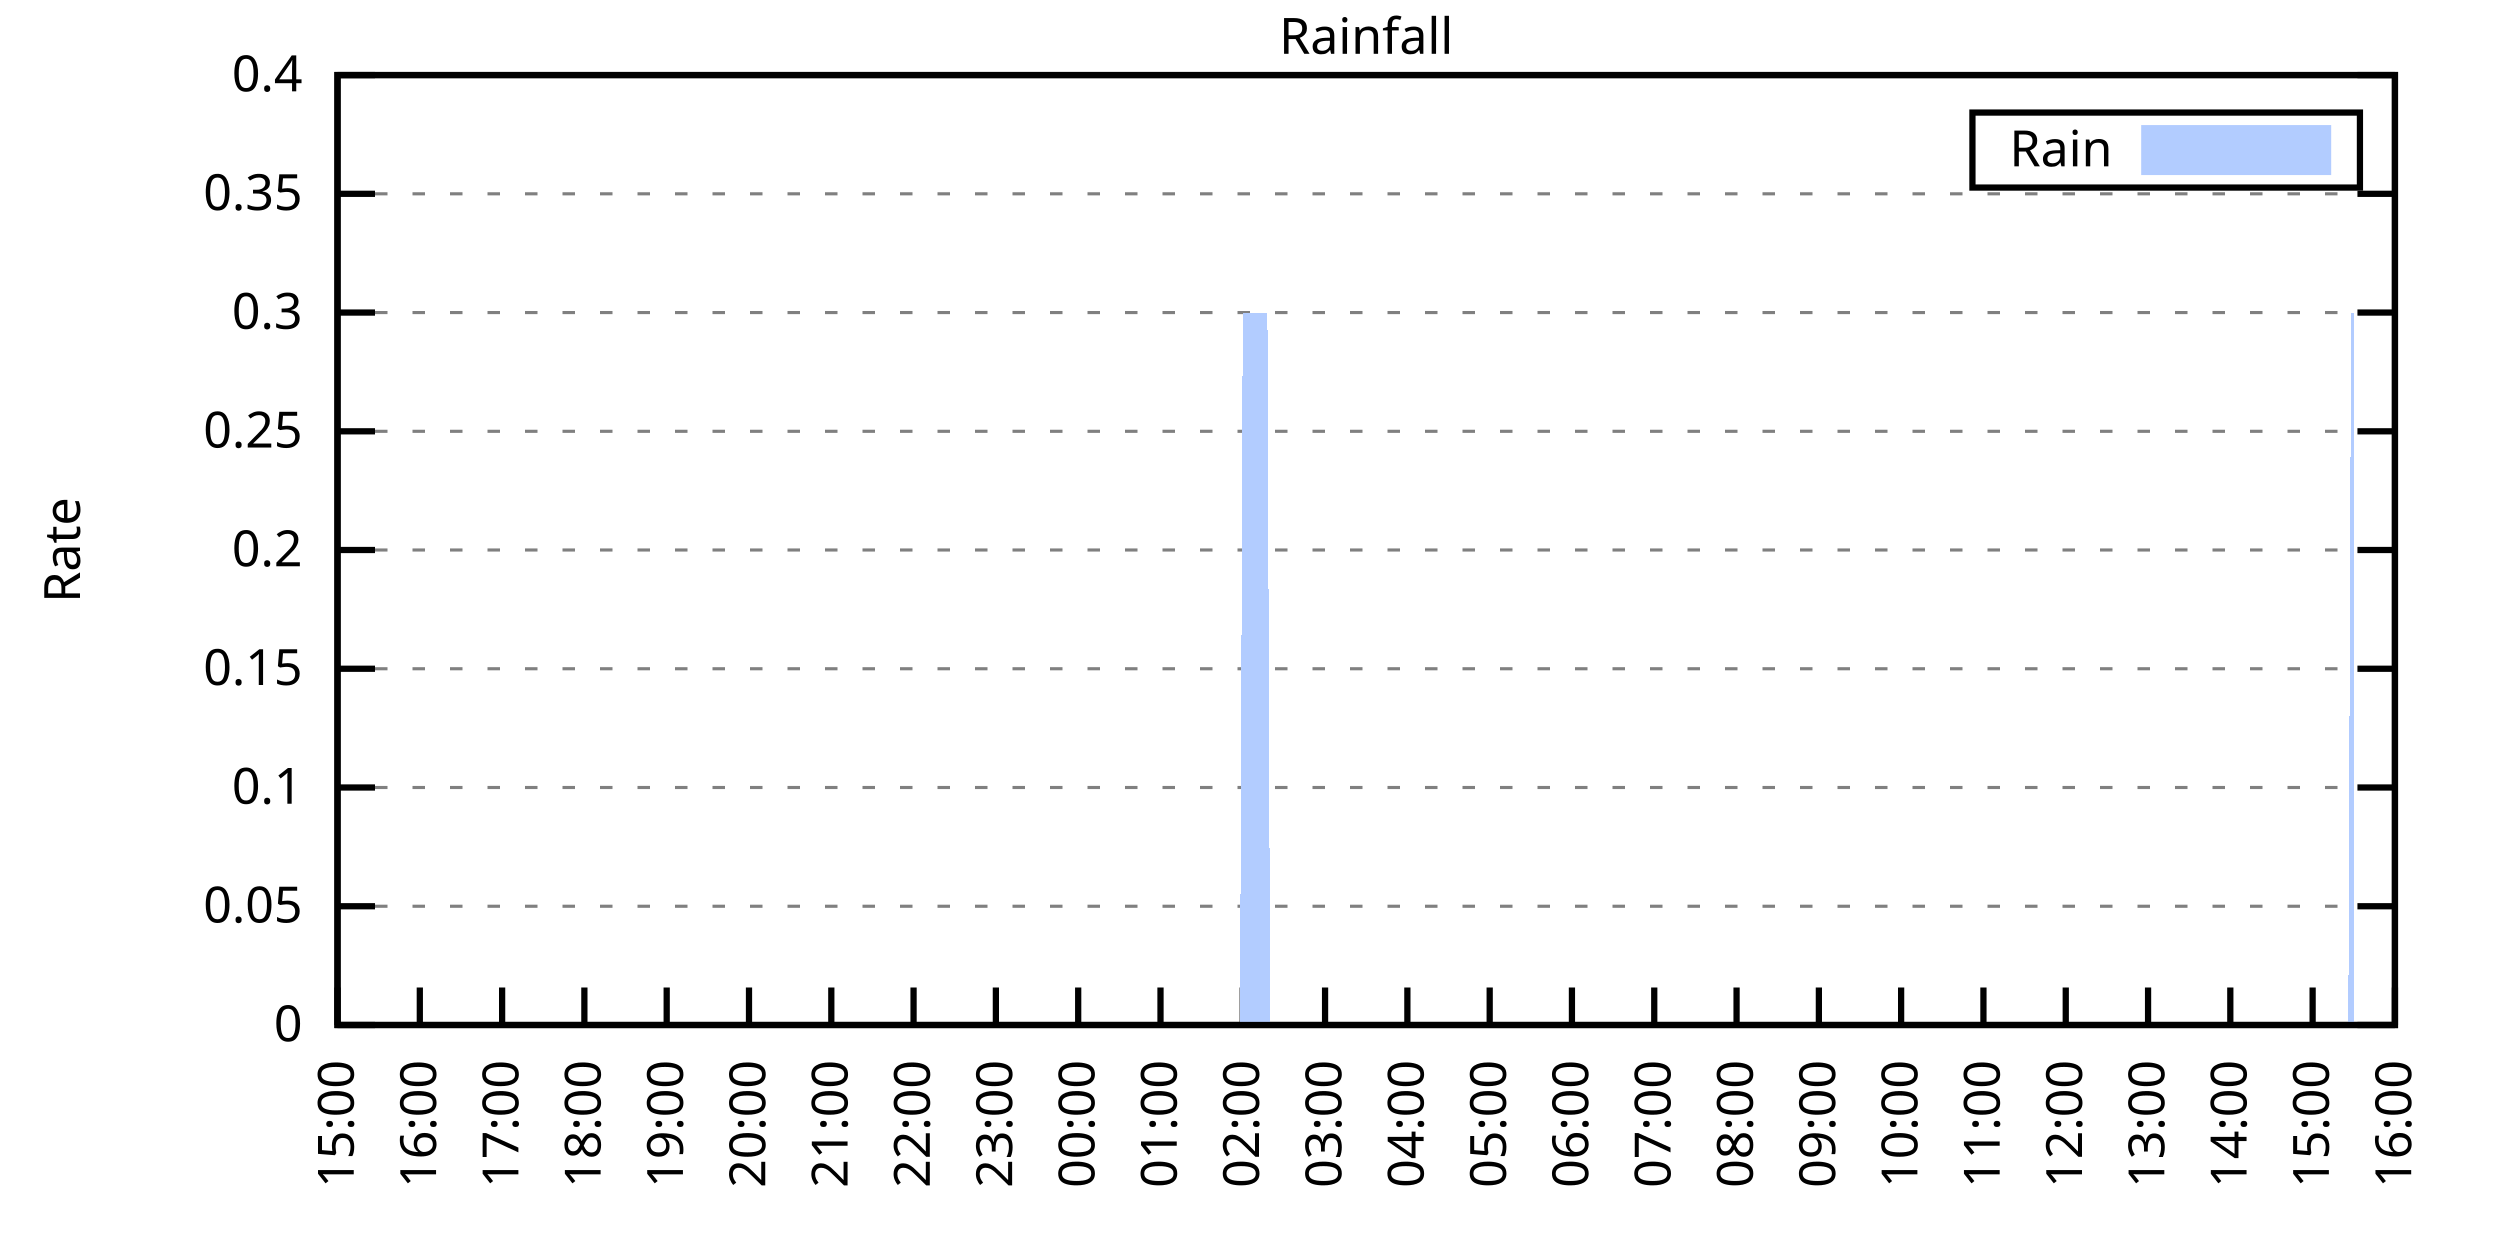
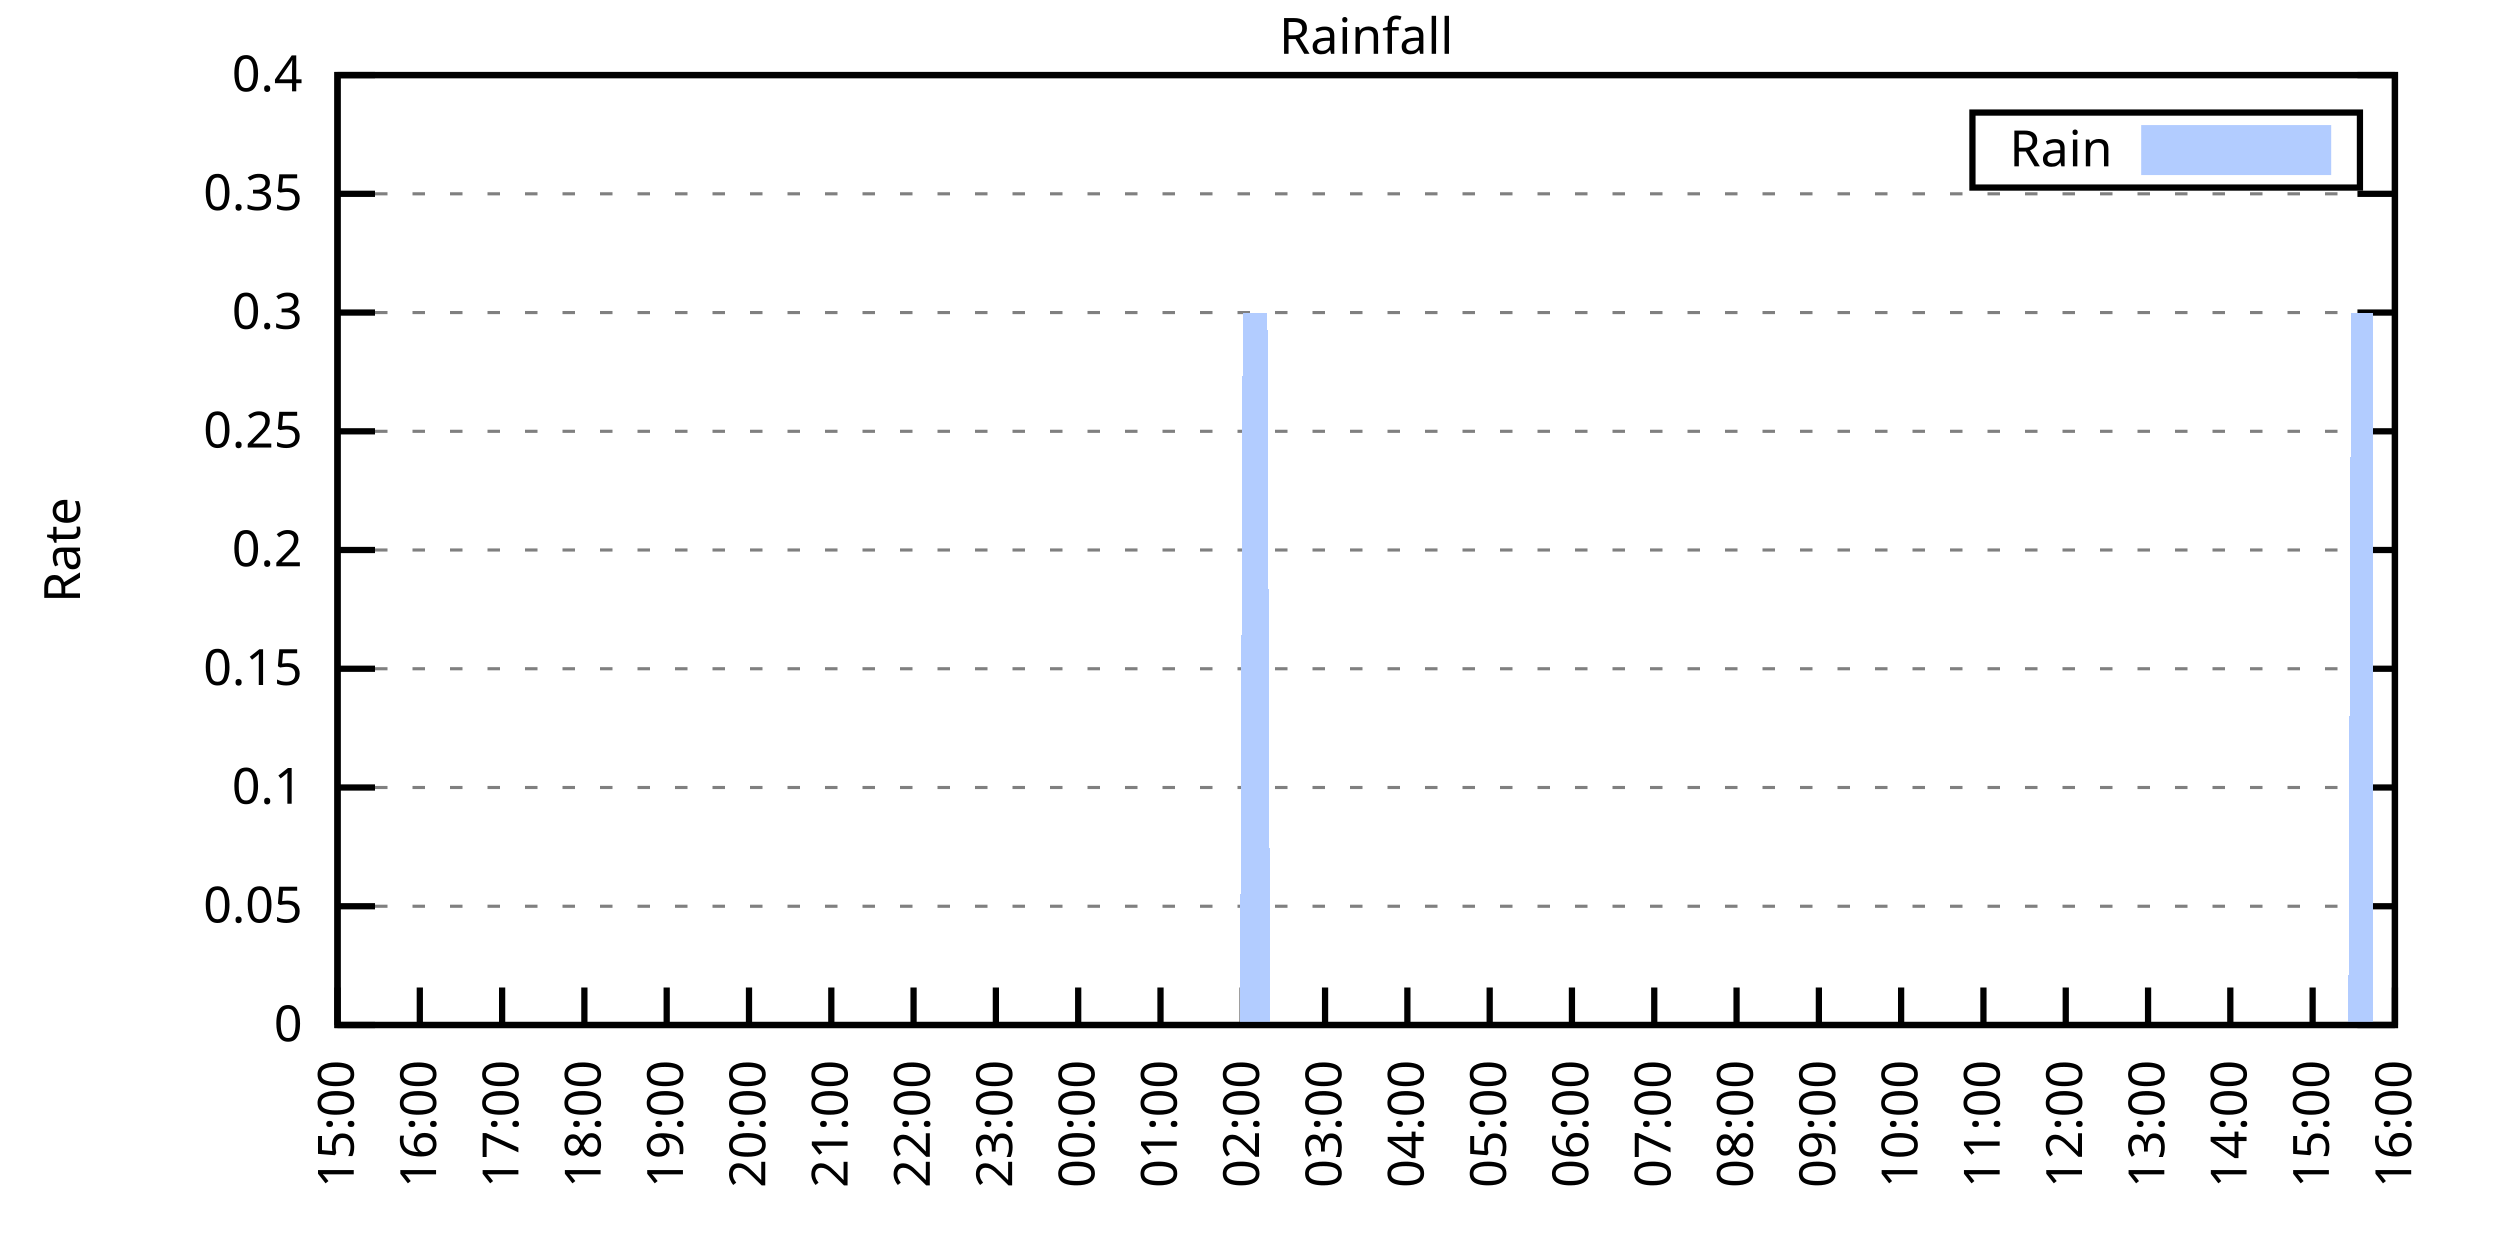
<svg xmlns="http://www.w3.org/2000/svg" xmlns:xlink="http://www.w3.org/1999/xlink" width="400" height="200" viewBox="0 0 400 200">
  <g id="gnuplot_canvas">
    <rect x="0" y="0" width="400" height="200" fill="none" />
    <defs>
      <circle id="gpDot" r="0.5" stroke-width="0.5" stroke="currentColor" />
      <path id="gpPt0" stroke-width="0.333" stroke="currentColor" d="M-1,0 h2 M0,-1 v2" />
      <path id="gpPt1" stroke-width="0.333" stroke="currentColor" d="M-1,-1 L1,1 M1,-1 L-1,1" />
      <path id="gpPt2" stroke-width="0.333" stroke="currentColor" d="M-1,0 L1,0 M0,-1 L0,1 M-1,-1 L1,1 M-1,1 L1,-1" />
      <rect id="gpPt3" stroke-width="0.333" stroke="currentColor" x="-1" y="-1" width="2" height="2" />
      <rect id="gpPt4" stroke-width="0.333" stroke="currentColor" fill="currentColor" x="-1" y="-1" width="2" height="2" />
      <circle id="gpPt5" stroke-width="0.333" stroke="currentColor" cx="0" cy="0" r="1" />
      <use xlink:href="#gpPt5" id="gpPt6" fill="currentColor" stroke="none" />
      <path id="gpPt7" stroke-width="0.333" stroke="currentColor" d="M0,-1.33 L-1.33,0.67 L1.33,0.67 z" />
      <use xlink:href="#gpPt7" id="gpPt8" fill="currentColor" stroke="none" />
      <use xlink:href="#gpPt7" id="gpPt9" stroke="currentColor" transform="rotate(180)" />
      <use xlink:href="#gpPt9" id="gpPt10" fill="currentColor" stroke="none" />
      <use xlink:href="#gpPt3" id="gpPt11" stroke="currentColor" transform="rotate(45)" />
      <use xlink:href="#gpPt11" id="gpPt12" fill="currentColor" stroke="none" />
      <path id="gpPt13" stroke-width="0.333" stroke="currentColor" d="M0,1.330 L1.265,0.411 L0.782,-1.067 L-0.782,-1.076 L-1.265,0.411 z" />
      <use xlink:href="#gpPt13" id="gpPt14" fill="currentColor" stroke="none" />
      <filter id="textbox" filterUnits="objectBoundingBox" x="0" y="0" height="1" width="1">
        <feFlood flood-color="white" flood-opacity="1" result="bgnd" />
        <feComposite in="SourceGraphic" in2="bgnd" operator="atop" />
      </filter>
      <filter id="greybox" filterUnits="objectBoundingBox" x="0" y="0" height="1" width="1">
        <feFlood flood-color="lightgrey" flood-opacity="1" result="grey" />
        <feComposite in="SourceGraphic" in2="grey" operator="atop" />
      </filter>
    </defs>
    <g fill="none" color="white" stroke="currentColor" stroke-width="1.00" stroke-linecap="butt" stroke-linejoin="miter">
</g>
    <g fill="none" color="black" stroke="currentColor" stroke-width="1.00" stroke-linecap="butt" stroke-linejoin="miter">
      <g stroke="none" shape-rendering="crispEdges">
        <polygon fill="rgb(255, 255, 255)" points="54.00,164.00 383.18,164.00 383.18,12.02 54.00,12.02 " />
      </g>
    </g>
    <g fill="none" color="black" stroke="currentColor" stroke-width="1.00" stroke-linecap="butt" stroke-linejoin="miter">
</g>
    <g fill="none" color="black" stroke="black" stroke-width="0.50" stroke-linecap="butt" stroke-linejoin="miter">
</g>
    <g fill="none" color="gray" stroke="currentColor" stroke-width="0.50" stroke-linecap="butt" stroke-linejoin="miter">
      <path stroke="gray" stroke-dasharray="2,4" class="gridline" d="M54.00,164.00 L383.19,164.00  " />
    </g>
    <g fill="none" color="gray" stroke="gray" stroke-width="1.00" stroke-linecap="butt" stroke-linejoin="miter">
</g>
    <g fill="none" color="black" stroke="currentColor" stroke-width="1.00" stroke-linecap="butt" stroke-linejoin="miter">
      <path stroke="black" d="M54.00,164.00 L60.00,164.00 M383.19,164.00 L377.19,164.00  " />
      <g transform="translate(48.40,166.60)" stroke="none" fill="black" font-family="Sans" font-size="8.00" text-anchor="end">
        <text>
          <tspan font-family="Sans"> 0</tspan>
        </text>
      </g>
    </g>
    <g fill="none" color="black" stroke="currentColor" stroke-width="1.00" stroke-linecap="butt" stroke-linejoin="miter">
</g>
    <g fill="none" color="black" stroke="black" stroke-width="0.50" stroke-linecap="butt" stroke-linejoin="miter">
</g>
    <g fill="none" color="gray" stroke="currentColor" stroke-width="0.50" stroke-linecap="butt" stroke-linejoin="miter">
      <path stroke="gray" stroke-dasharray="2,4" class="gridline" d="M54.00,145.00 L383.19,145.00  " />
    </g>
    <g fill="none" color="gray" stroke="gray" stroke-width="1.00" stroke-linecap="butt" stroke-linejoin="miter">
</g>
    <g fill="none" color="black" stroke="currentColor" stroke-width="1.00" stroke-linecap="butt" stroke-linejoin="miter">
      <path stroke="black" d="M54.00,145.00 L60.00,145.00 M383.19,145.00 L377.19,145.00  " />
      <g transform="translate(48.40,147.60)" stroke="none" fill="black" font-family="Sans" font-size="8.00" text-anchor="end">
        <text>
          <tspan font-family="Sans"> 0.05</tspan>
        </text>
      </g>
    </g>
    <g fill="none" color="black" stroke="currentColor" stroke-width="1.00" stroke-linecap="butt" stroke-linejoin="miter">
</g>
    <g fill="none" color="black" stroke="black" stroke-width="0.50" stroke-linecap="butt" stroke-linejoin="miter">
</g>
    <g fill="none" color="gray" stroke="currentColor" stroke-width="0.50" stroke-linecap="butt" stroke-linejoin="miter">
      <path stroke="gray" stroke-dasharray="2,4" class="gridline" d="M54.00,126.00 L383.19,126.00  " />
    </g>
    <g fill="none" color="gray" stroke="gray" stroke-width="1.00" stroke-linecap="butt" stroke-linejoin="miter">
</g>
    <g fill="none" color="black" stroke="currentColor" stroke-width="1.00" stroke-linecap="butt" stroke-linejoin="miter">
      <path stroke="black" d="M54.00,126.00 L60.00,126.00 M383.19,126.00 L377.19,126.00  " />
      <g transform="translate(48.40,128.60)" stroke="none" fill="black" font-family="Sans" font-size="8.00" text-anchor="end">
        <text>
          <tspan font-family="Sans"> 0.1</tspan>
        </text>
      </g>
    </g>
    <g fill="none" color="black" stroke="currentColor" stroke-width="1.00" stroke-linecap="butt" stroke-linejoin="miter">
</g>
    <g fill="none" color="black" stroke="black" stroke-width="0.50" stroke-linecap="butt" stroke-linejoin="miter">
</g>
    <g fill="none" color="gray" stroke="currentColor" stroke-width="0.50" stroke-linecap="butt" stroke-linejoin="miter">
      <path stroke="gray" stroke-dasharray="2,4" class="gridline" d="M54.00,107.00 L383.19,107.00  " />
    </g>
    <g fill="none" color="gray" stroke="gray" stroke-width="1.00" stroke-linecap="butt" stroke-linejoin="miter">
</g>
    <g fill="none" color="black" stroke="currentColor" stroke-width="1.00" stroke-linecap="butt" stroke-linejoin="miter">
      <path stroke="black" d="M54.00,107.00 L60.00,107.00 M383.19,107.00 L377.19,107.00  " />
      <g transform="translate(48.40,109.60)" stroke="none" fill="black" font-family="Sans" font-size="8.00" text-anchor="end">
        <text>
          <tspan font-family="Sans"> 0.15</tspan>
        </text>
      </g>
    </g>
    <g fill="none" color="black" stroke="currentColor" stroke-width="1.00" stroke-linecap="butt" stroke-linejoin="miter">
</g>
    <g fill="none" color="black" stroke="black" stroke-width="0.50" stroke-linecap="butt" stroke-linejoin="miter">
</g>
    <g fill="none" color="gray" stroke="currentColor" stroke-width="0.50" stroke-linecap="butt" stroke-linejoin="miter">
      <path stroke="gray" stroke-dasharray="2,4" class="gridline" d="M54.00,88.00 L383.19,88.00  " />
    </g>
    <g fill="none" color="gray" stroke="gray" stroke-width="1.00" stroke-linecap="butt" stroke-linejoin="miter">
</g>
    <g fill="none" color="black" stroke="currentColor" stroke-width="1.00" stroke-linecap="butt" stroke-linejoin="miter">
      <path stroke="black" d="M54.00,88.00 L60.00,88.00 M383.19,88.00 L377.19,88.00  " />
      <g transform="translate(48.40,90.60)" stroke="none" fill="black" font-family="Sans" font-size="8.00" text-anchor="end">
        <text>
          <tspan font-family="Sans"> 0.2</tspan>
        </text>
      </g>
    </g>
    <g fill="none" color="black" stroke="currentColor" stroke-width="1.00" stroke-linecap="butt" stroke-linejoin="miter">
</g>
    <g fill="none" color="black" stroke="black" stroke-width="0.50" stroke-linecap="butt" stroke-linejoin="miter">
</g>
    <g fill="none" color="gray" stroke="currentColor" stroke-width="0.50" stroke-linecap="butt" stroke-linejoin="miter">
      <path stroke="gray" stroke-dasharray="2,4" class="gridline" d="M54.00,69.01 L383.19,69.01  " />
    </g>
    <g fill="none" color="gray" stroke="gray" stroke-width="1.00" stroke-linecap="butt" stroke-linejoin="miter">
</g>
    <g fill="none" color="black" stroke="currentColor" stroke-width="1.00" stroke-linecap="butt" stroke-linejoin="miter">
      <path stroke="black" d="M54.00,69.01 L60.00,69.01 M383.19,69.01 L377.19,69.01  " />
      <g transform="translate(48.40,71.61)" stroke="none" fill="black" font-family="Sans" font-size="8.00" text-anchor="end">
        <text>
          <tspan font-family="Sans"> 0.25</tspan>
        </text>
      </g>
    </g>
    <g fill="none" color="black" stroke="currentColor" stroke-width="1.00" stroke-linecap="butt" stroke-linejoin="miter">
</g>
    <g fill="none" color="black" stroke="black" stroke-width="0.50" stroke-linecap="butt" stroke-linejoin="miter">
</g>
    <g fill="none" color="gray" stroke="currentColor" stroke-width="0.50" stroke-linecap="butt" stroke-linejoin="miter">
      <path stroke="gray" stroke-dasharray="2,4" class="gridline" d="M54.00,50.01 L383.19,50.01  " />
    </g>
    <g fill="none" color="gray" stroke="gray" stroke-width="1.00" stroke-linecap="butt" stroke-linejoin="miter">
</g>
    <g fill="none" color="black" stroke="currentColor" stroke-width="1.00" stroke-linecap="butt" stroke-linejoin="miter">
      <path stroke="black" d="M54.00,50.01 L60.00,50.01 M383.19,50.01 L377.19,50.01  " />
      <g transform="translate(48.40,52.61)" stroke="none" fill="black" font-family="Sans" font-size="8.00" text-anchor="end">
        <text>
          <tspan font-family="Sans"> 0.3</tspan>
        </text>
      </g>
    </g>
    <g fill="none" color="black" stroke="currentColor" stroke-width="1.00" stroke-linecap="butt" stroke-linejoin="miter">
</g>
    <g fill="none" color="black" stroke="black" stroke-width="0.50" stroke-linecap="butt" stroke-linejoin="miter">
</g>
    <g fill="none" color="gray" stroke="currentColor" stroke-width="0.50" stroke-linecap="butt" stroke-linejoin="miter">
      <path stroke="gray" stroke-dasharray="2,4" class="gridline" d="M54.00,31.01 L383.19,31.01  " />
    </g>
    <g fill="none" color="gray" stroke="gray" stroke-width="1.00" stroke-linecap="butt" stroke-linejoin="miter">
</g>
    <g fill="none" color="black" stroke="currentColor" stroke-width="1.00" stroke-linecap="butt" stroke-linejoin="miter">
      <path stroke="black" d="M54.00,31.01 L60.00,31.01 M383.19,31.01 L377.19,31.01  " />
      <g transform="translate(48.40,33.61)" stroke="none" fill="black" font-family="Sans" font-size="8.00" text-anchor="end">
        <text>
          <tspan font-family="Sans"> 0.35</tspan>
        </text>
      </g>
    </g>
    <g fill="none" color="black" stroke="currentColor" stroke-width="1.00" stroke-linecap="butt" stroke-linejoin="miter">
</g>
    <g fill="none" color="black" stroke="black" stroke-width="0.50" stroke-linecap="butt" stroke-linejoin="miter">
</g>
    <g fill="none" color="gray" stroke="currentColor" stroke-width="0.50" stroke-linecap="butt" stroke-linejoin="miter">
      <path stroke="gray" stroke-dasharray="2,4" class="gridline" d="M54.00,12.01 L383.19,12.01  " />
    </g>
    <g fill="none" color="gray" stroke="gray" stroke-width="1.00" stroke-linecap="butt" stroke-linejoin="miter">
</g>
    <g fill="none" color="black" stroke="currentColor" stroke-width="1.00" stroke-linecap="butt" stroke-linejoin="miter">
      <path stroke="black" d="M54.00,12.01 L60.00,12.01 M383.19,12.01 L377.19,12.01  " />
      <g transform="translate(48.40,14.61)" stroke="none" fill="black" font-family="Sans" font-size="8.00" text-anchor="end">
        <text>
          <tspan font-family="Sans"> 0.4</tspan>
        </text>
      </g>
    </g>
    <g fill="none" color="black" stroke="currentColor" stroke-width="1.00" stroke-linecap="butt" stroke-linejoin="miter">
      <path stroke="black" d="M54.00,164.00 L54.00,158.00  " />
      <g transform="translate(56.60,169.60) rotate(270.00)" stroke="none" fill="black" font-family="Sans" font-size="8.00" text-anchor="end">
        <text>
          <tspan font-family="Sans">15:00</tspan>
        </text>
      </g>
    </g>
    <g fill="none" color="black" stroke="currentColor" stroke-width="1.00" stroke-linecap="butt" stroke-linejoin="miter">
      <path stroke="black" d="M67.17,164.00 L67.17,158.00  " />
      <g transform="translate(69.77,169.60) rotate(270.00)" stroke="none" fill="black" font-family="Sans" font-size="8.00" text-anchor="end">
        <text>
          <tspan font-family="Sans">16:00</tspan>
        </text>
      </g>
    </g>
    <g fill="none" color="black" stroke="currentColor" stroke-width="1.00" stroke-linecap="butt" stroke-linejoin="miter">
      <path stroke="black" d="M80.34,164.00 L80.34,158.00  " />
      <g transform="translate(82.94,169.60) rotate(270.00)" stroke="none" fill="black" font-family="Sans" font-size="8.00" text-anchor="end">
        <text>
          <tspan font-family="Sans">17:00</tspan>
        </text>
      </g>
    </g>
    <g fill="none" color="black" stroke="currentColor" stroke-width="1.00" stroke-linecap="butt" stroke-linejoin="miter">
      <path stroke="black" d="M93.50,164.00 L93.50,158.00  " />
      <g transform="translate(96.10,169.60) rotate(270.00)" stroke="none" fill="black" font-family="Sans" font-size="8.00" text-anchor="end">
        <text>
          <tspan font-family="Sans">18:00</tspan>
        </text>
      </g>
    </g>
    <g fill="none" color="black" stroke="currentColor" stroke-width="1.00" stroke-linecap="butt" stroke-linejoin="miter">
      <path stroke="black" d="M106.67,164.00 L106.67,158.00  " />
      <g transform="translate(109.27,169.60) rotate(270.00)" stroke="none" fill="black" font-family="Sans" font-size="8.00" text-anchor="end">
        <text>
          <tspan font-family="Sans">19:00</tspan>
        </text>
      </g>
    </g>
    <g fill="none" color="black" stroke="currentColor" stroke-width="1.00" stroke-linecap="butt" stroke-linejoin="miter">
      <path stroke="black" d="M119.84,164.00 L119.84,158.00  " />
      <g transform="translate(122.44,169.60) rotate(270.00)" stroke="none" fill="black" font-family="Sans" font-size="8.00" text-anchor="end">
        <text>
          <tspan font-family="Sans">20:00</tspan>
        </text>
      </g>
    </g>
    <g fill="none" color="black" stroke="currentColor" stroke-width="1.00" stroke-linecap="butt" stroke-linejoin="miter">
      <path stroke="black" d="M133.01,164.00 L133.01,158.00  " />
      <g transform="translate(135.61,169.60) rotate(270.00)" stroke="none" fill="black" font-family="Sans" font-size="8.00" text-anchor="end">
        <text>
          <tspan font-family="Sans">21:00</tspan>
        </text>
      </g>
    </g>
    <g fill="none" color="black" stroke="currentColor" stroke-width="1.00" stroke-linecap="butt" stroke-linejoin="miter">
      <path stroke="black" d="M146.17,164.00 L146.17,158.00  " />
      <g transform="translate(148.77,169.60) rotate(270.00)" stroke="none" fill="black" font-family="Sans" font-size="8.00" text-anchor="end">
        <text>
          <tspan font-family="Sans">22:00</tspan>
        </text>
      </g>
    </g>
    <g fill="none" color="black" stroke="currentColor" stroke-width="1.00" stroke-linecap="butt" stroke-linejoin="miter">
      <path stroke="black" d="M159.34,164.00 L159.34,158.00  " />
      <g transform="translate(161.94,169.60) rotate(270.00)" stroke="none" fill="black" font-family="Sans" font-size="8.00" text-anchor="end">
        <text>
          <tspan font-family="Sans">23:00</tspan>
        </text>
      </g>
    </g>
    <g fill="none" color="black" stroke="currentColor" stroke-width="1.00" stroke-linecap="butt" stroke-linejoin="miter">
      <path stroke="black" d="M172.51,164.00 L172.51,158.00  " />
      <g transform="translate(175.11,169.60) rotate(270.00)" stroke="none" fill="black" font-family="Sans" font-size="8.00" text-anchor="end">
        <text>
          <tspan font-family="Sans">00:00</tspan>
        </text>
      </g>
    </g>
    <g fill="none" color="black" stroke="currentColor" stroke-width="1.00" stroke-linecap="butt" stroke-linejoin="miter">
      <path stroke="black" d="M185.68,164.00 L185.68,158.00  " />
      <g transform="translate(188.28,169.60) rotate(270.00)" stroke="none" fill="black" font-family="Sans" font-size="8.00" text-anchor="end">
        <text>
          <tspan font-family="Sans">01:00</tspan>
        </text>
      </g>
    </g>
    <g fill="none" color="black" stroke="currentColor" stroke-width="1.00" stroke-linecap="butt" stroke-linejoin="miter">
      <path stroke="black" d="M198.84,164.00 L198.84,158.00  " />
      <g transform="translate(201.44,169.60) rotate(270.00)" stroke="none" fill="black" font-family="Sans" font-size="8.00" text-anchor="end">
        <text>
          <tspan font-family="Sans">02:00</tspan>
        </text>
      </g>
    </g>
    <g fill="none" color="black" stroke="currentColor" stroke-width="1.00" stroke-linecap="butt" stroke-linejoin="miter">
      <path stroke="black" d="M212.01,164.00 L212.01,158.00  " />
      <g transform="translate(214.61,169.60) rotate(270.00)" stroke="none" fill="black" font-family="Sans" font-size="8.00" text-anchor="end">
        <text>
          <tspan font-family="Sans">03:00</tspan>
        </text>
      </g>
    </g>
    <g fill="none" color="black" stroke="currentColor" stroke-width="1.00" stroke-linecap="butt" stroke-linejoin="miter">
      <path stroke="black" d="M225.18,164.00 L225.18,158.00  " />
      <g transform="translate(227.78,169.60) rotate(270.00)" stroke="none" fill="black" font-family="Sans" font-size="8.00" text-anchor="end">
        <text>
          <tspan font-family="Sans">04:00</tspan>
        </text>
      </g>
    </g>
    <g fill="none" color="black" stroke="currentColor" stroke-width="1.00" stroke-linecap="butt" stroke-linejoin="miter">
      <path stroke="black" d="M238.35,164.00 L238.35,158.00  " />
      <g transform="translate(240.95,169.60) rotate(270.00)" stroke="none" fill="black" font-family="Sans" font-size="8.00" text-anchor="end">
        <text>
          <tspan font-family="Sans">05:00</tspan>
        </text>
      </g>
    </g>
    <g fill="none" color="black" stroke="currentColor" stroke-width="1.00" stroke-linecap="butt" stroke-linejoin="miter">
      <path stroke="black" d="M251.51,164.00 L251.51,158.00  " />
      <g transform="translate(254.11,169.60) rotate(270.00)" stroke="none" fill="black" font-family="Sans" font-size="8.00" text-anchor="end">
        <text>
          <tspan font-family="Sans">06:00</tspan>
        </text>
      </g>
    </g>
    <g fill="none" color="black" stroke="currentColor" stroke-width="1.00" stroke-linecap="butt" stroke-linejoin="miter">
      <path stroke="black" d="M264.68,164.00 L264.68,158.00  " />
      <g transform="translate(267.28,169.60) rotate(270.00)" stroke="none" fill="black" font-family="Sans" font-size="8.00" text-anchor="end">
        <text>
          <tspan font-family="Sans">07:00</tspan>
        </text>
      </g>
    </g>
    <g fill="none" color="black" stroke="currentColor" stroke-width="1.00" stroke-linecap="butt" stroke-linejoin="miter">
      <path stroke="black" d="M277.85,164.00 L277.85,158.00  " />
      <g transform="translate(280.45,169.60) rotate(270.00)" stroke="none" fill="black" font-family="Sans" font-size="8.00" text-anchor="end">
        <text>
          <tspan font-family="Sans">08:00</tspan>
        </text>
      </g>
    </g>
    <g fill="none" color="black" stroke="currentColor" stroke-width="1.00" stroke-linecap="butt" stroke-linejoin="miter">
      <path stroke="black" d="M291.02,164.00 L291.02,158.00  " />
      <g transform="translate(293.62,169.60) rotate(270.00)" stroke="none" fill="black" font-family="Sans" font-size="8.00" text-anchor="end">
        <text>
          <tspan font-family="Sans">09:00</tspan>
        </text>
      </g>
    </g>
    <g fill="none" color="black" stroke="currentColor" stroke-width="1.00" stroke-linecap="butt" stroke-linejoin="miter">
      <path stroke="black" d="M304.18,164.00 L304.18,158.00  " />
      <g transform="translate(306.78,169.60) rotate(270.00)" stroke="none" fill="black" font-family="Sans" font-size="8.00" text-anchor="end">
        <text>
          <tspan font-family="Sans">10:00</tspan>
        </text>
      </g>
    </g>
    <g fill="none" color="black" stroke="currentColor" stroke-width="1.00" stroke-linecap="butt" stroke-linejoin="miter">
      <path stroke="black" d="M317.35,164.00 L317.35,158.00  " />
      <g transform="translate(319.95,169.60) rotate(270.00)" stroke="none" fill="black" font-family="Sans" font-size="8.00" text-anchor="end">
        <text>
          <tspan font-family="Sans">11:00</tspan>
        </text>
      </g>
    </g>
    <g fill="none" color="black" stroke="currentColor" stroke-width="1.00" stroke-linecap="butt" stroke-linejoin="miter">
      <path stroke="black" d="M330.52,164.00 L330.52,158.00  " />
      <g transform="translate(333.12,169.60) rotate(270.00)" stroke="none" fill="black" font-family="Sans" font-size="8.00" text-anchor="end">
        <text>
          <tspan font-family="Sans">12:00</tspan>
        </text>
      </g>
    </g>
    <g fill="none" color="black" stroke="currentColor" stroke-width="1.00" stroke-linecap="butt" stroke-linejoin="miter">
      <path stroke="black" d="M343.69,164.00 L343.69,158.00  " />
      <g transform="translate(346.29,169.60) rotate(270.00)" stroke="none" fill="black" font-family="Sans" font-size="8.00" text-anchor="end">
        <text>
          <tspan font-family="Sans">13:00</tspan>
        </text>
      </g>
    </g>
    <g fill="none" color="black" stroke="currentColor" stroke-width="1.00" stroke-linecap="butt" stroke-linejoin="miter">
      <path stroke="black" d="M356.85,164.00 L356.85,158.00  " />
      <g transform="translate(359.45,169.60) rotate(270.00)" stroke="none" fill="black" font-family="Sans" font-size="8.00" text-anchor="end">
        <text>
          <tspan font-family="Sans">14:00</tspan>
        </text>
      </g>
    </g>
    <g fill="none" color="black" stroke="currentColor" stroke-width="1.00" stroke-linecap="butt" stroke-linejoin="miter">
      <path stroke="black" d="M370.02,164.00 L370.02,158.00  " />
      <g transform="translate(372.62,169.60) rotate(270.00)" stroke="none" fill="black" font-family="Sans" font-size="8.00" text-anchor="end">
        <text>
          <tspan font-family="Sans">15:00</tspan>
        </text>
      </g>
    </g>
    <g fill="none" color="black" stroke="currentColor" stroke-width="1.00" stroke-linecap="butt" stroke-linejoin="miter">
      <path stroke="black" d="M383.19,164.00 L383.19,158.00  " />
      <g transform="translate(385.79,169.60) rotate(270.00)" stroke="none" fill="black" font-family="Sans" font-size="8.00" text-anchor="end">
        <text>
          <tspan font-family="Sans">16:00</tspan>
        </text>
      </g>
    </g>
    <g fill="none" color="black" stroke="currentColor" stroke-width="1.00" stroke-linecap="butt" stroke-linejoin="miter">
</g>
    <g fill="none" color="black" stroke="currentColor" stroke-width="1.00" stroke-linecap="butt" stroke-linejoin="miter">
      <path stroke="black" d="M54.00,12.01 L54.00,164.00 L383.19,164.00 L383.19,12.01 L54.00,12.01 Z  " />
    </g>
    <g fill="none" color="black" stroke="currentColor" stroke-width="1.00" stroke-linecap="butt" stroke-linejoin="miter">
</g>
    <g fill="none" color="black" stroke="currentColor" stroke-width="1.00" stroke-linecap="butt" stroke-linejoin="miter">
      <path stroke="black" d="M315.59,30.01 L315.59,18.01 L377.59,18.01 L377.59,30.01 L315.59,30.01 Z  " />
    </g>
    <g id="Rainfall_plot_1">
      <g fill="none" color="white" stroke="black" stroke-width="2.00" stroke-linecap="butt" stroke-linejoin="miter">
</g>
      <g fill="none" color="black" stroke="currentColor" stroke-width="2.00" stroke-linecap="butt" stroke-linejoin="miter">
        <g transform="translate(337.99,26.61)" stroke="none" fill="black" font-family="Sans" font-size="8.00" text-anchor="end">
          <text>
            <tspan font-family="Sans">Rain</tspan>
          </text>
        </g>
      </g>
      <g fill="none" color="black" stroke="currentColor" stroke-width="2.00" stroke-linecap="butt" stroke-linejoin="miter">
        <g stroke="none" shape-rendering="crispEdges">
          <polygon fill="rgb(178, 204, 255)" points="343.59,27.01 371.99,27.01 371.99,21.01 343.59,21.01 " />
        </g>
        <path stroke="rgb(178, 204, 255)" d="M343.59,27.01 L371.99,27.01 L371.99,21.01 L343.59,21.01 L343.59,27.01 Z  " />
      </g>
      <g fill="none" color="black" stroke="currentColor" stroke-width="2.00" stroke-linecap="butt" stroke-linejoin="miter">
        <g stroke="none" shape-rendering="crispEdges">
-           <polygon fill="rgb(178, 204, 255)" points="61.02,164.00 61.46,164.00 61.90,164.00 62.34,164.00 62.78,164.00 63.22,164.00 63.66,164.00 64.10,164.00 64.53,164.00 64.97,164.00 65.41,164.00 65.85,164.00 66.29,164.00 66.73,164.00 67.17,164.00 67.61,164.00 68.05,164.00 68.48,164.00 68.92,164.00 69.36,164.00 69.80,164.00 70.24,164.00 70.68,164.00 71.12,164.00 71.56,164.00 72.00,164.00 72.43,164.00 72.87,164.00 73.31,164.00 73.75,164.00 74.19,164.00 74.63,164.00 75.07,164.00 75.51,164.00 75.95,164.00 76.38,164.00 76.82,164.00 77.26,164.00 77.70,164.00 78.14,164.00 78.58,164.00 79.02,164.00 79.46,164.00 79.90,164.00 80.34,164.00 80.77,164.00 81.21,164.00 81.65,164.00 82.09,164.00 82.53,164.00 82.97,164.00 83.41,164.00 83.85,164.00 84.29,164.00 84.72,164.00 85.16,164.00 85.60,164.00 86.04,164.00 86.48,164.00 86.92,164.00 87.36,164.00 87.80,164.00 88.24,164.00 88.67,164.00 89.11,164.00 89.55,164.00 89.99,164.00 90.43,164.00 90.87,164.00 91.31,164.00 91.75,164.00 92.19,164.00 92.62,164.00 93.06,164.00 93.50,164.00 93.94,164.00 94.38,164.00 94.82,164.00 95.26,164.00 95.70,164.00 96.14,164.00 96.58,164.00 97.01,164.00 97.45,164.00 97.89,164.00 98.33,164.00 98.77,164.00 99.21,164.00 99.65,164.00 100.09,164.00 100.53,164.00 100.96,164.00 101.40,164.00 101.84,164.00 102.28,164.00 102.72,164.00 103.16,164.00 103.60,164.00 104.04,164.00 104.48,164.00 104.91,164.00 105.35,164.00 105.79,164.00 106.23,164.00 106.67,164.00 107.11,164.00 107.55,164.00 107.99,164.00 108.43,164.00 108.87,164.00 109.30,164.00 109.74,164.00 110.18,164.00 110.62,164.00 111.06,164.00 111.50,164.00 111.94,164.00 112.38,164.00 112.82,164.00 113.25,164.00 113.69,164.00 114.13,164.00 114.57,164.00 115.01,164.00 115.45,164.00 115.89,164.00 116.33,164.00 116.77,164.00 117.20,164.00 117.64,164.00 118.08,164.00 118.52,164.00 118.96,164.00 119.40,164.00 119.84,164.00 120.28,164.00 120.72,164.00 121.15,164.00 121.59,164.00 122.03,164.00 122.47,164.00 122.91,164.00 123.35,164.00 123.79,164.00 124.23,164.00 124.67,164.00 125.11,164.00 125.54,164.00 125.98,164.00 126.42,164.00 126.86,164.00 127.30,164.00 127.74,164.00 128.18,164.00 128.62,164.00 129.06,164.00 129.49,164.00 129.93,164.00 130.37,164.00 130.81,164.00 131.25,164.00 131.69,164.00 132.13,164.00 132.57,164.00 133.01,164.00 133.44,164.00 133.88,164.00 134.32,164.00 134.76,164.00 135.20,164.00 135.64,164.00 136.08,164.00 136.52,164.00 136.96,164.00 137.39,164.00 137.83,164.00 138.27,164.00 138.71,164.00 139.15,164.00 139.59,164.00 140.03,164.00 140.47,164.00 140.91,164.00 141.35,164.00 141.78,164.00 142.22,164.00 142.66,164.00 143.10,164.00 143.54,164.00 143.98,164.00 144.42,164.00 144.86,164.00 145.30,164.00 145.73,164.00 146.17,164.00 146.61,164.00 147.05,164.00 147.49,164.00 147.93,164.00 148.37,164.00 148.81,164.00 149.25,164.00 149.68,164.00 150.12,164.00 150.56,164.00 151.00,164.00 151.44,164.00 151.88,164.00 152.32,164.00 152.76,164.00 153.20,164.00 153.63,164.00 154.07,164.00 154.51,164.00 154.95,164.00 155.39,164.00 155.83,164.00 156.27,164.00 156.71,164.00 157.15,164.00 157.59,164.00 158.02,164.00 158.46,164.00 158.90,164.00 159.34,164.00 159.78,164.00 160.22,164.00 160.66,164.00 161.10,164.00 161.54,164.00 161.97,164.00 162.41,164.00 162.85,164.00 163.29,164.00 163.73,164.00 164.17,164.00 164.61,164.00 165.05,164.00 165.49,164.00 165.92,164.00 166.36,164.00 166.80,164.00 167.24,164.00 167.68,164.00 168.12,164.00 168.56,164.00 169.00,164.00 169.44,164.00 169.87,164.00 170.31,164.00 170.75,164.00 171.19,164.00 171.63,164.00 172.07,164.00 172.51,164.00 172.95,164.00 173.39,164.00 173.83,164.00 174.26,164.00 174.70,164.00 175.14,164.00 175.58,164.00 176.02,164.00 176.46,164.00 176.90,164.00 177.34,164.00 177.78,164.00 178.21,164.00 178.65,164.00 179.09,164.00 179.53,164.00 179.97,164.00 180.41,164.00 180.85,164.00 181.29,164.00 181.73,164.00 182.16,164.00 182.60,164.00 183.04,164.00 183.48,164.00 183.92,164.00 184.36,164.00 184.80,164.00 185.24,164.00 185.68,164.00 186.11,164.00 186.55,164.00 186.99,164.00 187.43,164.00 187.87,164.00 188.31,164.00 188.75,164.00 189.19,164.00 189.63,164.00 190.07,164.00 190.50,164.00 190.94,164.00 191.38,164.00 191.82,164.00 192.26,164.00 192.70,164.00 193.14,164.00 193.58,164.00 194.02,164.00 194.45,164.00 194.89,164.00 195.33,164.00 195.77,164.00 196.21,164.00 196.65,164.00 197.09,164.00 197.53,164.00 197.97,164.00 198.40,164.00 198.84,50.01 199.28,50.01 199.72,50.01 200.16,50.01 200.60,50.01 201.04,50.01 201.48,50.01 201.92,50.01 202.35,50.01 202.79,50.01 203.23,164.00 203.67,164.00 204.11,164.00 204.55,164.00 204.99,164.00 205.43,164.00 205.87,164.00 206.31,164.00 206.74,164.00 207.18,164.00 207.62,164.00 208.06,164.00 208.50,164.00 208.94,164.00 209.38,164.00 209.82,164.00 210.26,164.00 210.69,164.00 211.13,164.00 211.57,164.00 212.01,164.00 212.45,164.00 212.89,164.00 213.33,164.00 213.77,164.00 214.21,164.00 214.64,164.00 215.08,164.00 215.52,164.00 215.96,164.00 216.40,164.00 216.84,164.00 217.28,164.00 217.72,164.00 218.16,164.00 218.60,164.00 219.03,164.00 219.47,164.00 219.91,164.00 220.35,164.00 220.79,164.00 221.23,164.00 221.67,164.00 222.11,164.00 222.55,164.00 222.98,164.00 223.42,164.00 223.86,164.00 224.30,164.00 224.74,164.00 225.18,164.00 225.62,164.00 226.06,164.00 226.50,164.00 226.93,164.00 227.37,164.00 227.81,164.00 228.25,164.00 228.69,164.00 229.13,164.00 229.57,164.00 230.01,164.00 230.45,164.00 230.88,164.00 231.32,164.00 231.76,164.00 232.20,164.00 232.64,164.00 233.08,164.00 233.52,164.00 233.96,164.00 234.40,164.00 234.84,164.00 235.27,164.00 235.71,164.00 236.15,164.00 236.59,164.00 237.03,164.00 237.47,164.00 237.91,164.00 238.35,164.00 238.79,164.00 239.22,164.00 239.66,164.00 240.10,164.00 240.54,164.00 240.98,164.00 241.42,164.00 241.86,164.00 242.30,164.00 242.74,164.00 243.17,164.00 243.61,164.00 244.05,164.00 244.49,164.00 244.93,164.00 245.37,164.00 245.81,164.00 246.25,164.00 246.69,164.00 247.12,164.00 247.56,164.00 248.00,164.00 248.44,164.00 248.88,164.00 249.32,164.00 249.76,164.00 250.20,164.00 250.64,164.00 251.08,164.00 251.51,164.00 251.95,164.00 252.39,164.00 252.83,164.00 253.27,164.00 253.71,164.00 254.15,164.00 254.59,164.00 255.03,164.00 255.46,164.00 255.90,164.00 256.34,164.00 256.78,164.00 257.22,164.00 257.66,164.00 258.10,164.00 258.54,164.00 258.98,164.00 259.41,164.00 259.85,164.00 260.29,164.00 260.73,164.00 261.17,164.00 261.61,164.00 262.05,164.00 262.49,164.00 262.93,164.00 263.36,164.00 263.80,164.00 264.24,164.00 264.68,164.00 265.12,164.00 265.56,164.00 266.00,164.00 266.44,164.00 266.88,164.00 267.32,164.00 267.75,164.00 268.19,164.00 268.63,164.00 269.07,164.00 269.51,164.00 269.95,164.00 270.39,164.00 270.83,164.00 271.27,164.00 271.70,164.00 272.14,164.00 272.58,164.00 273.02,164.00 273.46,164.00 273.90,164.00 274.34,164.00 274.78,164.00 275.22,164.00 275.65,164.00 276.09,164.00 276.53,164.00 276.97,164.00 277.41,164.00 277.85,164.00 278.29,164.00 278.73,164.00 279.17,164.00 279.60,164.00 280.04,164.00 280.48,164.00 280.92,164.00 281.36,164.00 281.80,164.00 282.24,164.00 282.68,164.00 283.12,164.00 283.56,164.00 283.99,164.00 284.43,164.00 284.87,164.00 285.31,164.00 285.75,164.00 286.19,164.00 286.63,164.00 287.07,164.00 287.51,164.00 287.94,164.00 288.38,164.00 288.82,164.00 289.26,164.00 289.70,164.00 290.14,164.00 290.58,164.00 291.02,164.00 291.46,164.00 291.89,164.00 292.33,164.00 292.77,164.00 293.21,164.00 293.65,164.00 294.09,164.00 294.53,164.00 294.97,164.00 295.41,164.00 295.84,164.00 296.28,164.00 296.72,164.00 297.16,164.00 297.60,164.00 298.04,164.00 298.48,164.00 298.92,164.00 299.36,164.00 299.80,164.00 300.23,164.00 300.67,164.00 301.11,164.00 301.55,164.00 301.99,164.00 302.43,164.00 302.87,164.00 303.31,164.00 303.75,164.00 304.18,164.00 304.62,164.00 305.06,164.00 305.50,164.00 305.94,164.00 306.38,164.00 306.82,164.00 307.26,164.00 307.70,164.00 308.13,164.00 308.57,164.00 309.01,164.00 309.45,164.00 309.89,164.00 310.33,164.00 310.77,164.00 311.21,164.00 311.65,164.00 312.08,164.00 312.52,164.00 312.96,164.00 313.40,164.00 313.84,164.00 314.28,164.00 314.72,164.00 315.16,164.00 315.60,164.00 316.04,164.00 316.47,164.00 316.91,164.00 317.35,164.00 317.79,164.00 318.23,164.00 318.67,164.00 319.11,164.00 319.55,164.00 319.99,164.00 320.42,164.00 320.86,164.00 321.30,164.00 321.74,164.00 322.18,164.00 322.62,164.00 323.06,164.00 323.50,164.00 323.94,164.00 324.37,164.00 324.81,164.00 325.25,164.00 325.69,164.00 326.13,164.00 326.57,164.00 327.01,164.00 327.45,164.00 327.89,164.00 328.33,164.00 328.76,164.00 329.20,164.00 329.64,164.00 330.08,164.00 330.52,164.00 330.96,164.00 331.40,164.00 331.84,164.00 332.28,164.00 332.71,164.00 333.15,164.00 333.59,164.00 334.03,164.00 334.47,164.00 334.91,164.00 335.35,164.00 335.79,164.00 336.23,164.00 336.66,164.00 337.10,164.00 337.54,164.00 337.98,164.00 338.42,164.00 338.86,164.00 339.30,164.00 339.74,164.00 340.18,164.00 340.61,164.00 341.05,164.00 341.49,164.00 341.93,164.00 342.37,164.00 342.81,164.00 343.25,164.00 343.69,164.00 344.13,164.00 344.57,164.00 345.00,164.00 345.44,164.00 345.88,164.00 346.32,164.00 346.76,164.00 347.20,164.00 347.64,164.00 348.08,164.00 348.52,164.00 348.95,164.00 349.39,164.00 349.83,164.00 350.27,164.00 350.71,164.00 351.15,164.00 351.59,164.00 352.03,164.00 352.47,164.00 352.90,164.00 353.34,164.00 353.78,164.00 354.22,164.00 354.66,164.00 355.10,164.00 355.54,164.00 355.98,164.00 356.42,164.00 356.85,164.00 357.29,164.00 357.73,164.00 358.17,164.00 358.61,164.00 359.05,164.00 359.49,164.00 359.93,164.00 360.37,164.00 360.81,164.00 361.24,164.00 361.68,164.00 362.12,164.00 362.56,164.00 363.00,164.00 363.44,164.00 363.88,164.00 364.32,164.00 364.76,164.00 365.19,164.00 365.63,164.00 366.07,164.00 366.51,164.00 366.95,164.00 367.39,164.00 367.83,164.00 368.27,164.00 368.71,164.00 369.14,164.00 369.58,164.00 370.02,164.00 370.46,164.00 370.90,164.00 371.34,164.00 371.78,164.00 372.22,164.00 372.66,164.00 373.09,164.00 373.53,164.00 373.97,164.00 374.41,164.00 374.85,164.00 375.29,164.00 375.73,164.00 376.17,50.01 376.61,50.01 376.61,164.00 61.02,164.00 " />
+           <polygon fill="rgb(178, 204, 255)" points="64.10,164.00 64.53,164.00 64.97,164.00 65.41,164.00 65.85,164.00 66.29,164.00 66.73,164.00 67.17,164.00 67.61,164.00 68.05,164.00 68.48,164.00 68.92,164.00 69.36,164.00 69.80,164.00 70.24,164.00 70.68,164.00 71.12,164.00 71.56,164.00 72.00,164.00 72.43,164.00 72.87,164.00 73.31,164.00 73.75,164.00 74.19,164.00 74.63,164.00 75.07,164.00 75.51,164.00 75.95,164.00 76.38,164.00 76.82,164.00 77.26,164.00 77.70,164.00 78.14,164.00 78.58,164.00 79.02,164.00 79.46,164.00 79.90,164.00 80.34,164.00 80.77,164.00 81.21,164.00 81.65,164.00 82.09,164.00 82.53,164.00 82.97,164.00 83.41,164.00 83.85,164.00 84.29,164.00 84.72,164.00 85.16,164.00 85.60,164.00 86.04,164.00 86.48,164.00 86.92,164.00 87.36,164.00 87.80,164.00 88.24,164.00 88.67,164.00 89.11,164.00 89.55,164.00 89.99,164.00 90.43,164.00 90.87,164.00 91.31,164.00 91.75,164.00 92.19,164.00 92.62,164.00 93.06,164.00 93.50,164.00 93.94,164.00 94.38,164.00 94.82,164.00 95.26,164.00 95.70,164.00 96.14,164.00 96.58,164.00 97.01,164.00 97.45,164.00 97.89,164.00 98.33,164.00 98.77,164.00 99.21,164.00 99.65,164.00 100.09,164.00 100.53,164.00 100.96,164.00 101.40,164.00 101.84,164.00 102.28,164.00 102.72,164.00 103.16,164.00 103.60,164.00 104.04,164.00 104.48,164.00 104.91,164.00 105.35,164.00 105.79,164.00 106.23,164.00 106.67,164.00 107.11,164.00 107.55,164.00 107.99,164.00 108.43,164.00 108.87,164.00 109.30,164.00 109.74,164.00 110.18,164.00 110.62,164.00 111.06,164.00 111.50,164.00 111.94,164.00 112.38,164.00 112.82,164.00 113.25,164.00 113.69,164.00 114.13,164.00 114.57,164.00 115.01,164.00 115.45,164.00 115.89,164.00 116.33,164.00 116.77,164.00 117.20,164.00 117.64,164.00 118.08,164.00 118.52,164.00 118.96,164.00 119.40,164.00 119.84,164.00 120.28,164.00 120.72,164.00 121.15,164.00 121.59,164.00 122.03,164.00 122.47,164.00 122.91,164.00 123.35,164.00 123.79,164.00 124.23,164.00 124.67,164.00 125.11,164.00 125.54,164.00 125.98,164.00 126.42,164.00 126.86,164.00 127.30,164.00 127.74,164.00 128.18,164.00 128.62,164.00 129.06,164.00 129.49,164.00 129.93,164.00 130.37,164.00 130.81,164.00 131.25,164.00 131.69,164.00 132.13,164.00 132.57,164.00 133.01,164.00 133.44,164.00 133.88,164.00 134.32,164.00 134.76,164.00 135.20,164.00 135.64,164.00 136.08,164.00 136.52,164.00 136.96,164.00 137.39,164.00 137.83,164.00 138.27,164.00 138.71,164.00 139.15,164.00 139.59,164.00 140.03,164.00 140.47,164.00 140.91,164.00 141.35,164.00 141.78,164.00 142.22,164.00 142.66,164.00 143.10,164.00 143.54,164.00 143.98,164.00 144.42,164.00 144.86,164.00 145.30,164.00 145.73,164.00 146.17,164.00 146.61,164.00 147.05,164.00 147.49,164.00 147.93,164.00 148.37,164.00 148.81,164.00 149.25,164.00 149.68,164.00 150.12,164.00 150.56,164.00 151.00,164.00 151.44,164.00 151.88,164.00 152.32,164.00 152.76,164.00 153.20,164.00 153.63,164.00 154.07,164.00 154.51,164.00 154.95,164.00 155.39,164.00 155.83,164.00 156.27,164.00 156.71,164.00 157.15,164.00 157.59,164.00 158.02,164.00 158.46,164.00 158.90,164.00 159.34,164.00 159.78,164.00 160.22,164.00 160.66,164.00 161.10,164.00 161.54,164.00 161.97,164.00 162.41,164.00 162.85,164.00 163.29,164.00 163.73,164.00 164.17,164.00 164.61,164.00 165.05,164.00 165.49,164.00 165.92,164.00 166.36,164.00 166.80,164.00 167.24,164.00 167.68,164.00 168.12,164.00 168.56,164.00 169.00,164.00 169.44,164.00 169.87,164.00 170.31,164.00 170.75,164.00 171.19,164.00 171.63,164.00 172.07,164.00 172.51,164.00 172.95,164.00 173.39,164.00 173.83,164.00 174.26,164.00 174.70,164.00 175.14,164.00 175.58,164.00 176.02,164.00 176.46,164.00 176.90,164.00 177.34,164.00 177.78,164.00 178.21,164.00 178.65,164.00 179.09,164.00 179.53,164.00 179.97,164.00 180.41,164.00 180.85,164.00 181.29,164.00 181.73,164.00 182.16,164.00 182.60,164.00 183.04,164.00 183.48,164.00 183.92,164.00 184.36,164.00 184.80,164.00 185.24,164.00 185.68,164.00 186.11,164.00 186.55,164.00 186.99,164.00 187.43,164.00 187.87,164.00 188.31,164.00 188.75,164.00 189.19,164.00 189.63,164.00 190.07,164.00 190.50,164.00 190.94,164.00 191.38,164.00 191.82,164.00 192.26,164.00 192.70,164.00 193.14,164.00 193.58,164.00 194.02,164.00 194.45,164.00 194.89,164.00 195.33,164.00 195.77,164.00 196.21,164.00 196.65,164.00 197.09,164.00 197.53,164.00 197.97,164.00 198.40,164.00 198.84,50.01 199.28,50.01 199.72,50.01 200.16,50.01 200.60,50.01 201.04,50.01 201.48,50.01 201.92,50.01 202.35,50.01 202.79,50.01 203.23,164.00 203.67,164.00 204.11,164.00 204.55,164.00 204.99,164.00 205.43,164.00 205.87,164.00 206.31,164.00 206.74,164.00 207.18,164.00 207.62,164.00 208.06,164.00 208.50,164.00 208.94,164.00 209.38,164.00 209.82,164.00 210.26,164.00 210.69,164.00 211.13,164.00 211.57,164.00 212.01,164.00 212.45,164.00 212.89,164.00 213.33,164.00 213.77,164.00 214.21,164.00 214.64,164.00 215.08,164.00 215.52,164.00 215.96,164.00 216.40,164.00 216.84,164.00 217.28,164.00 217.72,164.00 218.16,164.00 218.60,164.00 219.03,164.00 219.47,164.00 219.91,164.00 220.35,164.00 220.79,164.00 221.23,164.00 221.67,164.00 222.11,164.00 222.55,164.00 222.98,164.00 223.42,164.00 223.86,164.00 224.30,164.00 224.74,164.00 225.18,164.00 225.62,164.00 226.06,164.00 226.50,164.00 226.93,164.00 227.37,164.00 227.81,164.00 228.25,164.00 228.69,164.00 229.13,164.00 229.57,164.00 230.01,164.00 230.45,164.00 230.88,164.00 231.32,164.00 231.76,164.00 232.20,164.00 232.64,164.00 233.08,164.00 233.52,164.00 233.96,164.00 234.40,164.00 234.84,164.00 235.27,164.00 235.71,164.00 236.15,164.00 236.59,164.00 237.03,164.00 237.47,164.00 237.91,164.00 238.35,164.00 238.79,164.00 239.22,164.00 239.66,164.00 240.10,164.00 240.54,164.00 240.98,164.00 241.42,164.00 241.86,164.00 242.30,164.00 242.74,164.00 243.17,164.00 243.61,164.00 244.05,164.00 244.49,164.00 244.93,164.00 245.37,164.00 245.81,164.00 246.25,164.00 246.69,164.00 247.12,164.00 247.56,164.00 248.00,164.00 248.44,164.00 248.88,164.00 249.32,164.00 249.76,164.00 250.20,164.00 250.64,164.00 251.08,164.00 251.51,164.00 251.95,164.00 252.39,164.00 252.83,164.00 253.27,164.00 253.71,164.00 254.15,164.00 254.59,164.00 255.03,164.00 255.46,164.00 255.90,164.00 256.34,164.00 256.78,164.00 257.22,164.00 257.66,164.00 258.10,164.00 258.54,164.00 258.98,164.00 259.41,164.00 259.85,164.00 260.29,164.00 260.73,164.00 261.17,164.00 261.61,164.00 262.05,164.00 262.49,164.00 262.93,164.00 263.36,164.00 263.80,164.00 264.24,164.00 264.68,164.00 265.12,164.00 265.56,164.00 266.00,164.00 266.44,164.00 266.88,164.00 267.32,164.00 267.75,164.00 268.19,164.00 268.63,164.00 269.07,164.00 269.51,164.00 269.95,164.00 270.39,164.00 270.83,164.00 271.27,164.00 271.70,164.00 272.14,164.00 272.58,164.00 273.02,164.00 273.46,164.00 273.90,164.00 274.34,164.00 274.78,164.00 275.22,164.00 275.65,164.00 276.09,164.00 276.53,164.00 276.97,164.00 277.41,164.00 277.85,164.00 278.29,164.00 278.73,164.00 279.17,164.00 279.60,164.00 280.04,164.00 280.48,164.00 280.92,164.00 281.36,164.00 281.80,164.00 282.24,164.00 282.68,164.00 283.12,164.00 283.56,164.00 283.99,164.00 284.43,164.00 284.87,164.00 285.31,164.00 285.75,164.00 286.19,164.00 286.63,164.00 287.07,164.00 287.51,164.00 287.94,164.00 288.38,164.00 288.82,164.00 289.26,164.00 289.70,164.00 290.14,164.00 290.58,164.00 291.02,164.00 291.46,164.00 291.89,164.00 292.33,164.00 292.77,164.00 293.21,164.00 293.65,164.00 294.09,164.00 294.53,164.00 294.97,164.00 295.41,164.00 295.84,164.00 296.28,164.00 296.72,164.00 297.16,164.00 297.60,164.00 298.04,164.00 298.48,164.00 298.92,164.00 299.36,164.00 299.80,164.00 300.23,164.00 300.67,164.00 301.11,164.00 301.55,164.00 301.99,164.00 302.43,164.00 302.87,164.00 303.31,164.00 303.75,164.00 304.18,164.00 304.62,164.00 305.06,164.00 305.50,164.00 305.94,164.00 306.38,164.00 306.82,164.00 307.26,164.00 307.70,164.00 308.13,164.00 308.57,164.00 309.01,164.00 309.45,164.00 309.89,164.00 310.33,164.00 310.77,164.00 311.21,164.00 311.65,164.00 312.08,164.00 312.52,164.00 312.96,164.00 313.40,164.00 313.84,164.00 314.28,164.00 314.72,164.00 315.16,164.00 315.60,164.00 316.04,164.00 316.47,164.00 316.91,164.00 317.35,164.00 317.79,164.00 318.23,164.00 318.67,164.00 319.11,164.00 319.55,164.00 319.99,164.00 320.42,164.00 320.86,164.00 321.30,164.00 321.74,164.00 322.18,164.00 322.62,164.00 323.06,164.00 323.50,164.00 323.94,164.00 324.37,164.00 324.81,164.00 325.25,164.00 325.69,164.00 326.13,164.00 326.57,164.00 327.01,164.00 327.45,164.00 327.89,164.00 328.33,164.00 328.76,164.00 329.20,164.00 329.64,164.00 330.08,164.00 330.52,164.00 330.96,164.00 331.40,164.00 331.84,164.00 332.28,164.00 332.71,164.00 333.15,164.00 333.59,164.00 334.03,164.00 334.47,164.00 334.91,164.00 335.35,164.00 335.79,164.00 336.23,164.00 336.66,164.00 337.10,164.00 337.54,164.00 337.98,164.00 338.42,164.00 338.86,164.00 339.30,164.00 339.74,164.00 340.18,164.00 340.61,164.00 341.05,164.00 341.49,164.00 341.93,164.00 342.37,164.00 342.81,164.00 343.25,164.00 343.69,164.00 344.13,164.00 344.57,164.00 345.00,164.00 345.44,164.00 345.88,164.00 346.32,164.00 346.76,164.00 347.20,164.00 347.64,164.00 348.08,164.00 348.52,164.00 348.95,164.00 349.39,164.00 349.83,164.00 350.27,164.00 350.71,164.00 351.15,164.00 351.59,164.00 352.03,164.00 352.47,164.00 352.90,164.00 353.34,164.00 353.78,164.00 354.22,164.00 354.66,164.00 355.10,164.00 355.54,164.00 355.98,164.00 356.42,164.00 356.85,164.00 357.29,164.00 357.73,164.00 358.17,164.00 358.61,164.00 359.05,164.00 359.49,164.00 359.93,164.00 360.37,164.00 360.81,164.00 361.24,164.00 361.68,164.00 362.12,164.00 362.56,164.00 363.00,164.00 363.44,164.00 363.88,164.00 364.32,164.00 364.76,164.00 365.19,164.00 365.63,164.00 366.07,164.00 366.51,164.00 366.95,164.00 367.39,164.00 367.83,164.00 368.27,164.00 368.71,164.00 369.14,164.00 369.58,164.00 370.02,164.00 370.46,164.00 370.90,164.00 371.34,164.00 371.78,164.00 372.22,164.00 372.66,164.00 373.09,164.00 373.53,164.00 373.97,164.00 374.41,164.00 374.85,164.00 375.29,164.00 375.73,164.00 376.17,50.01 376.61,50.01 377.05,50.01 377.48,50.01 377.92,50.01 378.36,50.01 378.80,50.01 379.24,50.01 379.68,50.01 379.68,164.00 64.10,164.00 " />
        </g>
      </g>
    </g>
    <g fill="none" color="black" stroke="currentColor" stroke-width="2.00" stroke-linecap="butt" stroke-linejoin="miter">
</g>
    <g fill="none" color="black" stroke="black" stroke-width="1.00" stroke-linecap="butt" stroke-linejoin="miter">
</g>
    <g fill="none" color="black" stroke="currentColor" stroke-width="1.00" stroke-linecap="butt" stroke-linejoin="miter">
      <path stroke="black" d="M54.00,12.01 L54.00,164.00 L383.19,164.00 L383.19,12.01 L54.00,12.01 Z  " />
      <g transform="translate(12.80,88.01) rotate(270.00)" stroke="none" fill="black" font-family="Sans" font-size="8.00" text-anchor="middle">
        <text>
          <tspan font-family="Sans">Rate</tspan>
        </text>
      </g>
    </g>
    <g fill="none" color="black" stroke="currentColor" stroke-width="1.00" stroke-linecap="butt" stroke-linejoin="miter">
</g>
    <g fill="none" color="black" stroke="currentColor" stroke-width="1.00" stroke-linecap="butt" stroke-linejoin="miter">
      <g transform="translate(218.59,8.61)" stroke="none" fill="black" font-family="Sans" font-size="8.00" text-anchor="middle">
        <text>
          <tspan font-family="Sans">Rainfall</tspan>
        </text>
      </g>
    </g>
    <g fill="none" color="black" stroke="currentColor" stroke-width="1.00" stroke-linecap="butt" stroke-linejoin="miter">
</g>
  </g>
</svg>
